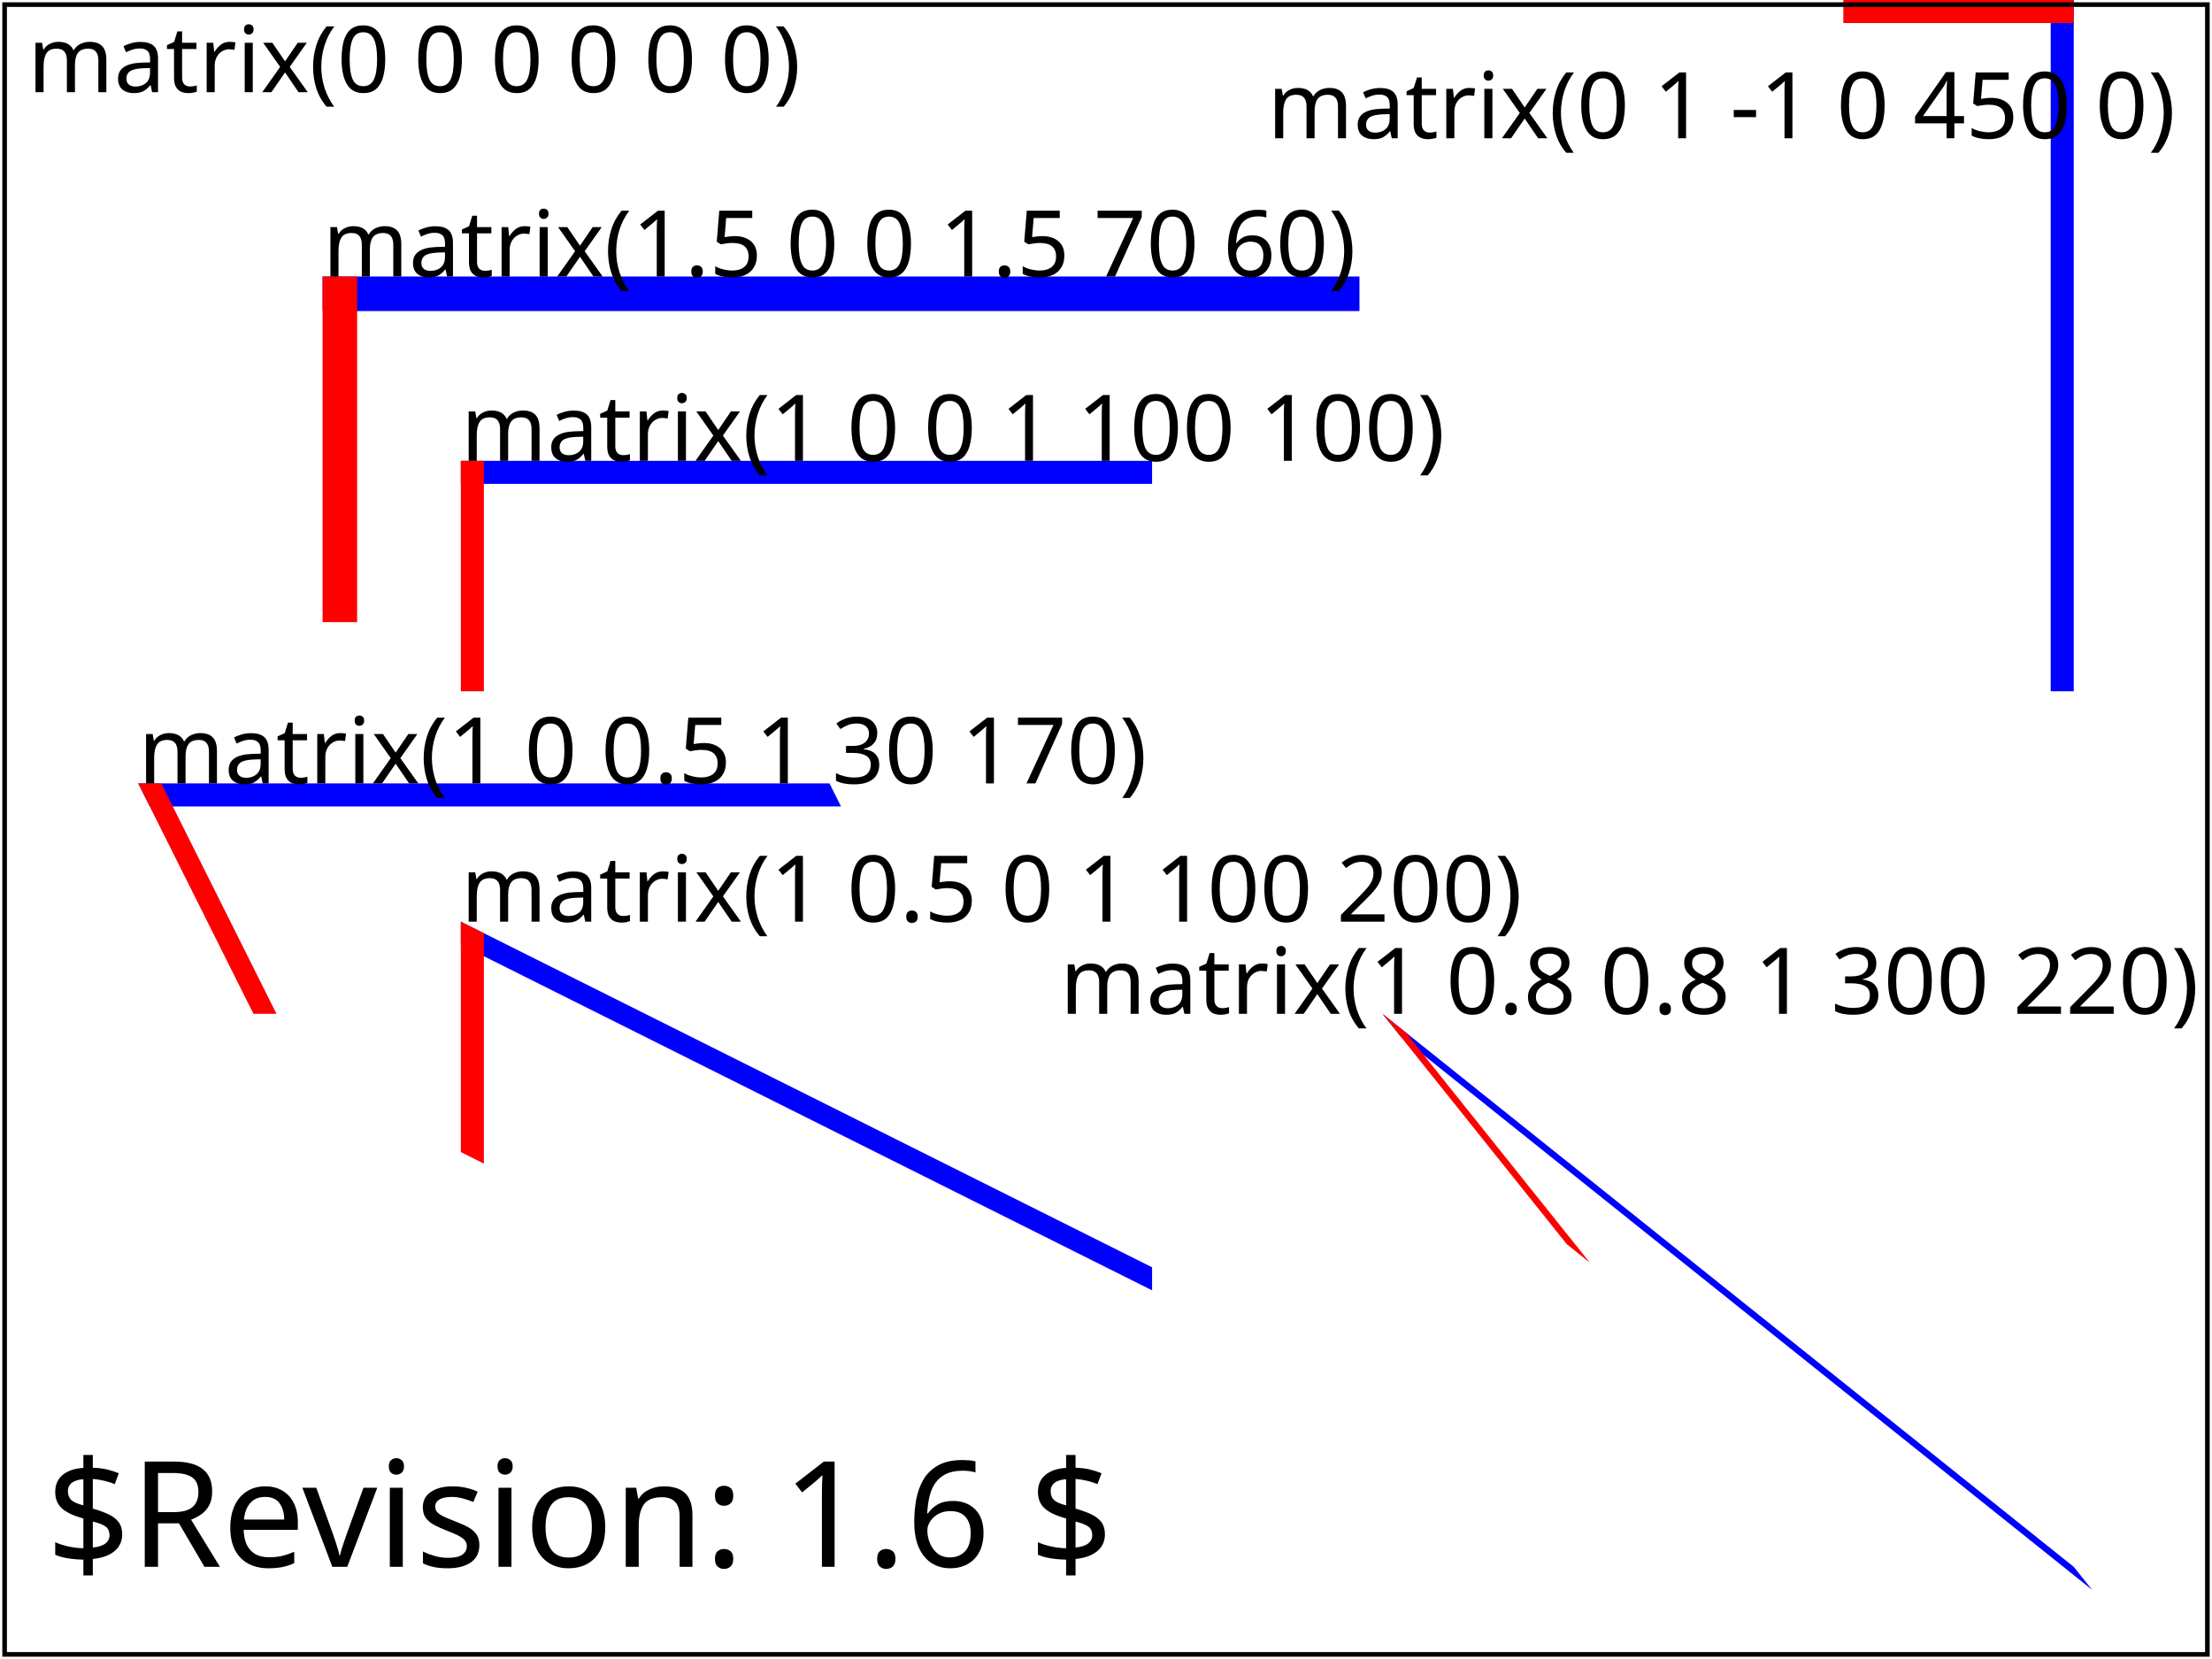
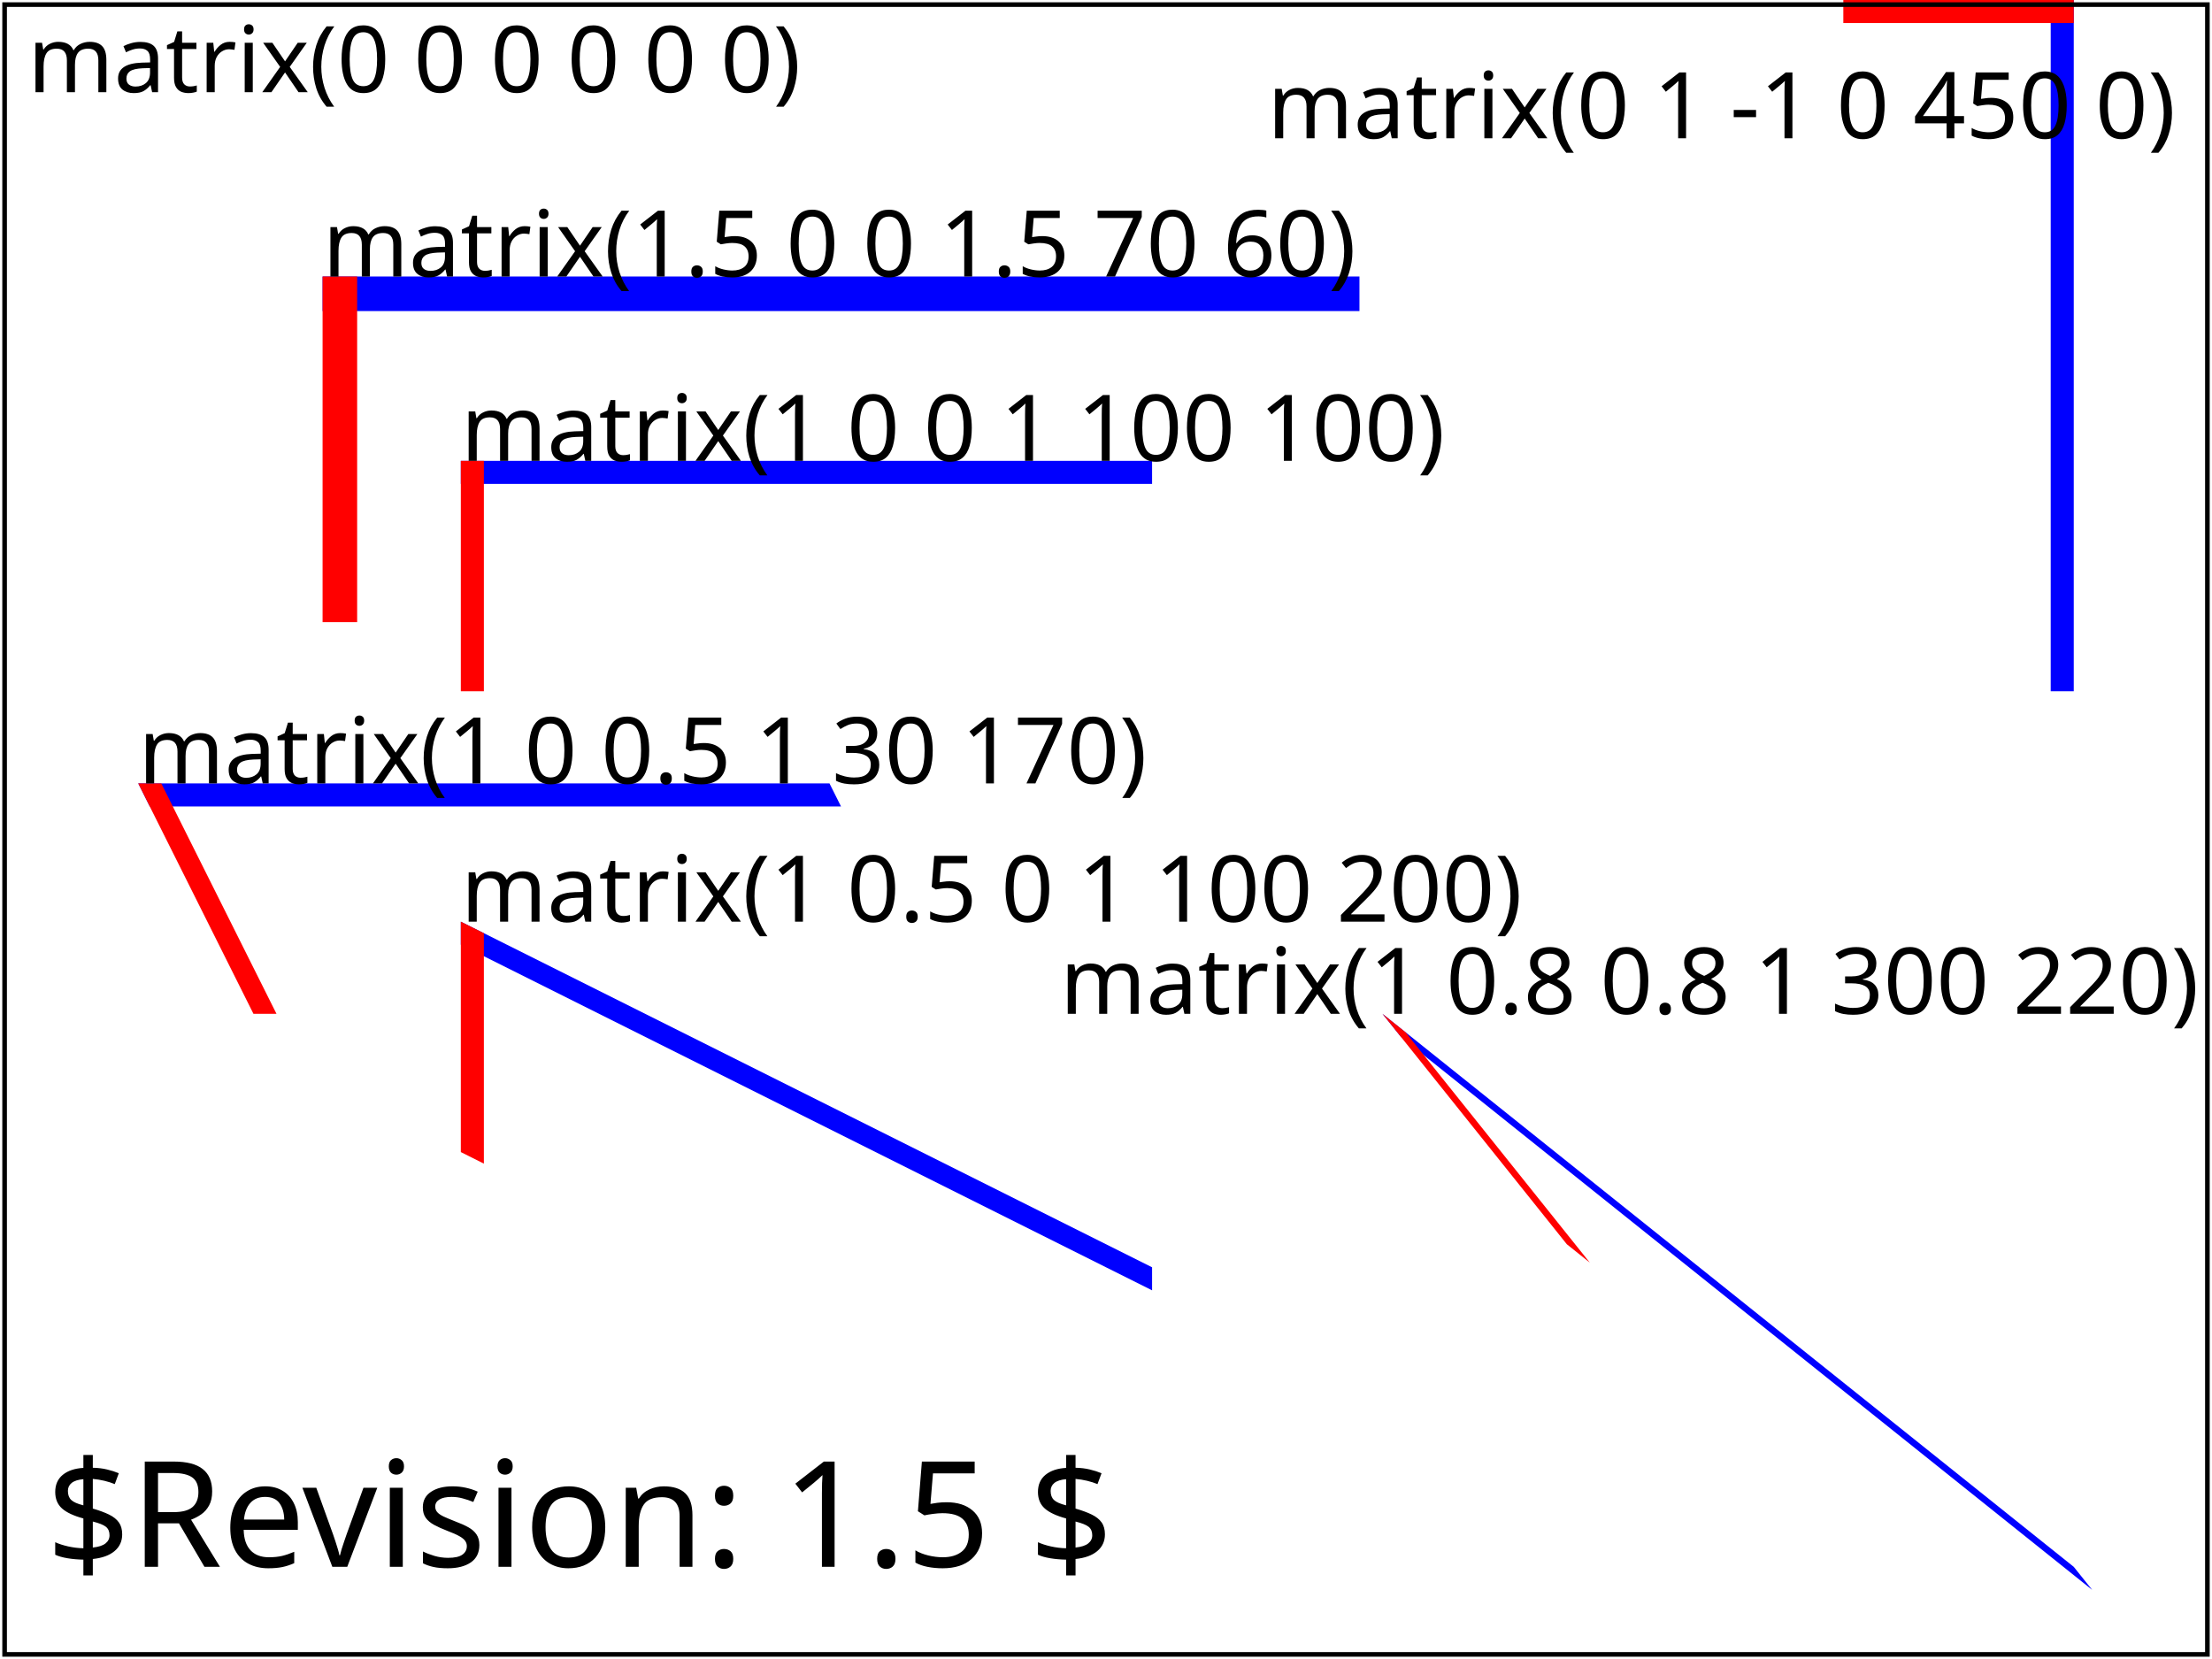
<svg xmlns="http://www.w3.org/2000/svg" xmlns:html="http://www.w3.org/1999/xhtml" xmlns:ns1="http://www.w3.org/2000/02/svg/testsuite/description/" xmlns:xlink="http://www.w3.org/1999/xlink" version="1.1" baseProfile="tiny" id="svg-root" width="100%" height="100%" viewBox="0 0 480 360">
  <ns1:SVGTestCase template-version="1.4" reviewer="OA" author="CN" status="accepted" version="$Revision: 1.6 $" testname="$RCSfile: coords-trans-09-t.svg,v $">
    <ns1:testDescription href="http://www.w3.org/TR/SVG11/coords.html#EstablishingANewUserSpace">
      <html:p>
        This test verifies the implementation of transforms. It tests elementary transforms
        and transform nesting.
        Note that for layout purposes, this test uses nesting of translation with the elementary  transforms.
      </html:p>
      <html:p>
        This test will check if the various matrix operations work
      </html:p>
    </ns1:testDescription>
    <ns1:operatorScript>
      <html:p>
        Run the test. No interaction required.
      </html:p>
    </ns1:operatorScript>
    <ns1:passCriteria>
      <html:p>
        The rendered picture should match the reference image exactly except for variations in the labeling text.
      </html:p>
    </ns1:passCriteria>
  </ns1:SVGTestCase>
  <defs>
    <font-face font-family="SVGFreeSansASCII" unicode-range="U+0-7F">
      <font-face-src>
        <font-face-uri xlink:href="../resources/SVGFreeSans.svg#ascii" />
      </font-face-src>
    </font-face>
  </defs>
  <g id="test-body-content" font-family="SVGFreeSansASCII,sans-serif" font-size="18">
    <g id="elementary-transforms-test">
      <g transform="matrix(0 0 0 0 0 0)">
        <rect x="0" y="0" width="150" height="5" fill="blue" />
        <rect x="0" y="0" width="5" height="50" fill="red" />
      </g>
      <text x="6" y="20" font-size="20">matrix(0 0 0 0 0 0)</text>
      <g transform="matrix(1 0 0 1 100 100)">
        <rect x="0" y="0" width="150" height="5" fill="blue" />
        <rect x="0" y="0" width="5" height="50" fill="red" />
      </g>
      <text x="100" y="100" font-size="20">matrix(1 0 0 1 100 100)</text>
      <g transform="matrix(1.5 0 0 1.5 70 60)">
        <rect x="0" y="0" width="150" height="5" fill="blue" />
        <rect x="0" y="0" width="5" height="50" fill="red" />
      </g>
      <text x="70" y="60" font-size="20">matrix(1.5 0 0 1.5 70 60)</text>
      <g transform="matrix(1 0 0.5 1 30 170)">
        <rect x="0" y="0" width="150" height="5" fill="blue" />
        <rect x="0" y="0" width="5" height="50" fill="red" />
      </g>
      <text x="30" y="170" font-size="20">matrix(1 0 0.5 1 30 170)</text>
      <g transform="matrix(1 0.5 0 1 100 200)">
        <rect x="0" y="0" width="150" height="5" fill="blue" />
        <rect x="0" y="0" width="5" height="50" fill="red" />
      </g>
      <text x="100" y="200" font-size="20">matrix(1 0.5 0 1 100 200)</text>
      <g transform="matrix(0 1 -1 0 450 0)">
        <rect x="0" y="0" width="150" height="5" fill="blue" />
        <rect x="0" y="0" width="5" height="50" fill="red" />
      </g>
      <text x="275" y="30" font-size="20">matrix(0 1 -1 0 450 0)</text>
      <g transform="matrix(1 0.8 0.8 1 300 220)">
        <rect x="0" y="0" width="150" height="5" fill="blue" />
        <rect x="0" y="0" width="5" height="50" fill="red" />
      </g>
      <text x="230" y="220" font-size="20">matrix(1 0.8 0.8 1 300 220)</text>
    </g>
  </g>
  <g font-family="SVGFreeSansASCII,sans-serif" font-size="32">
-     <text id="revision" x="10" y="340" stroke="none" fill="black">$Revision: 1.6 $</text>
+     <text id="revision" x="10" y="340" stroke="none" fill="black">$Revision: 1.5 $</text>
  </g>
  <rect id="test-frame" x="1" y="1" width="478" height="358" fill="none" stroke="#000000" />
</svg>
